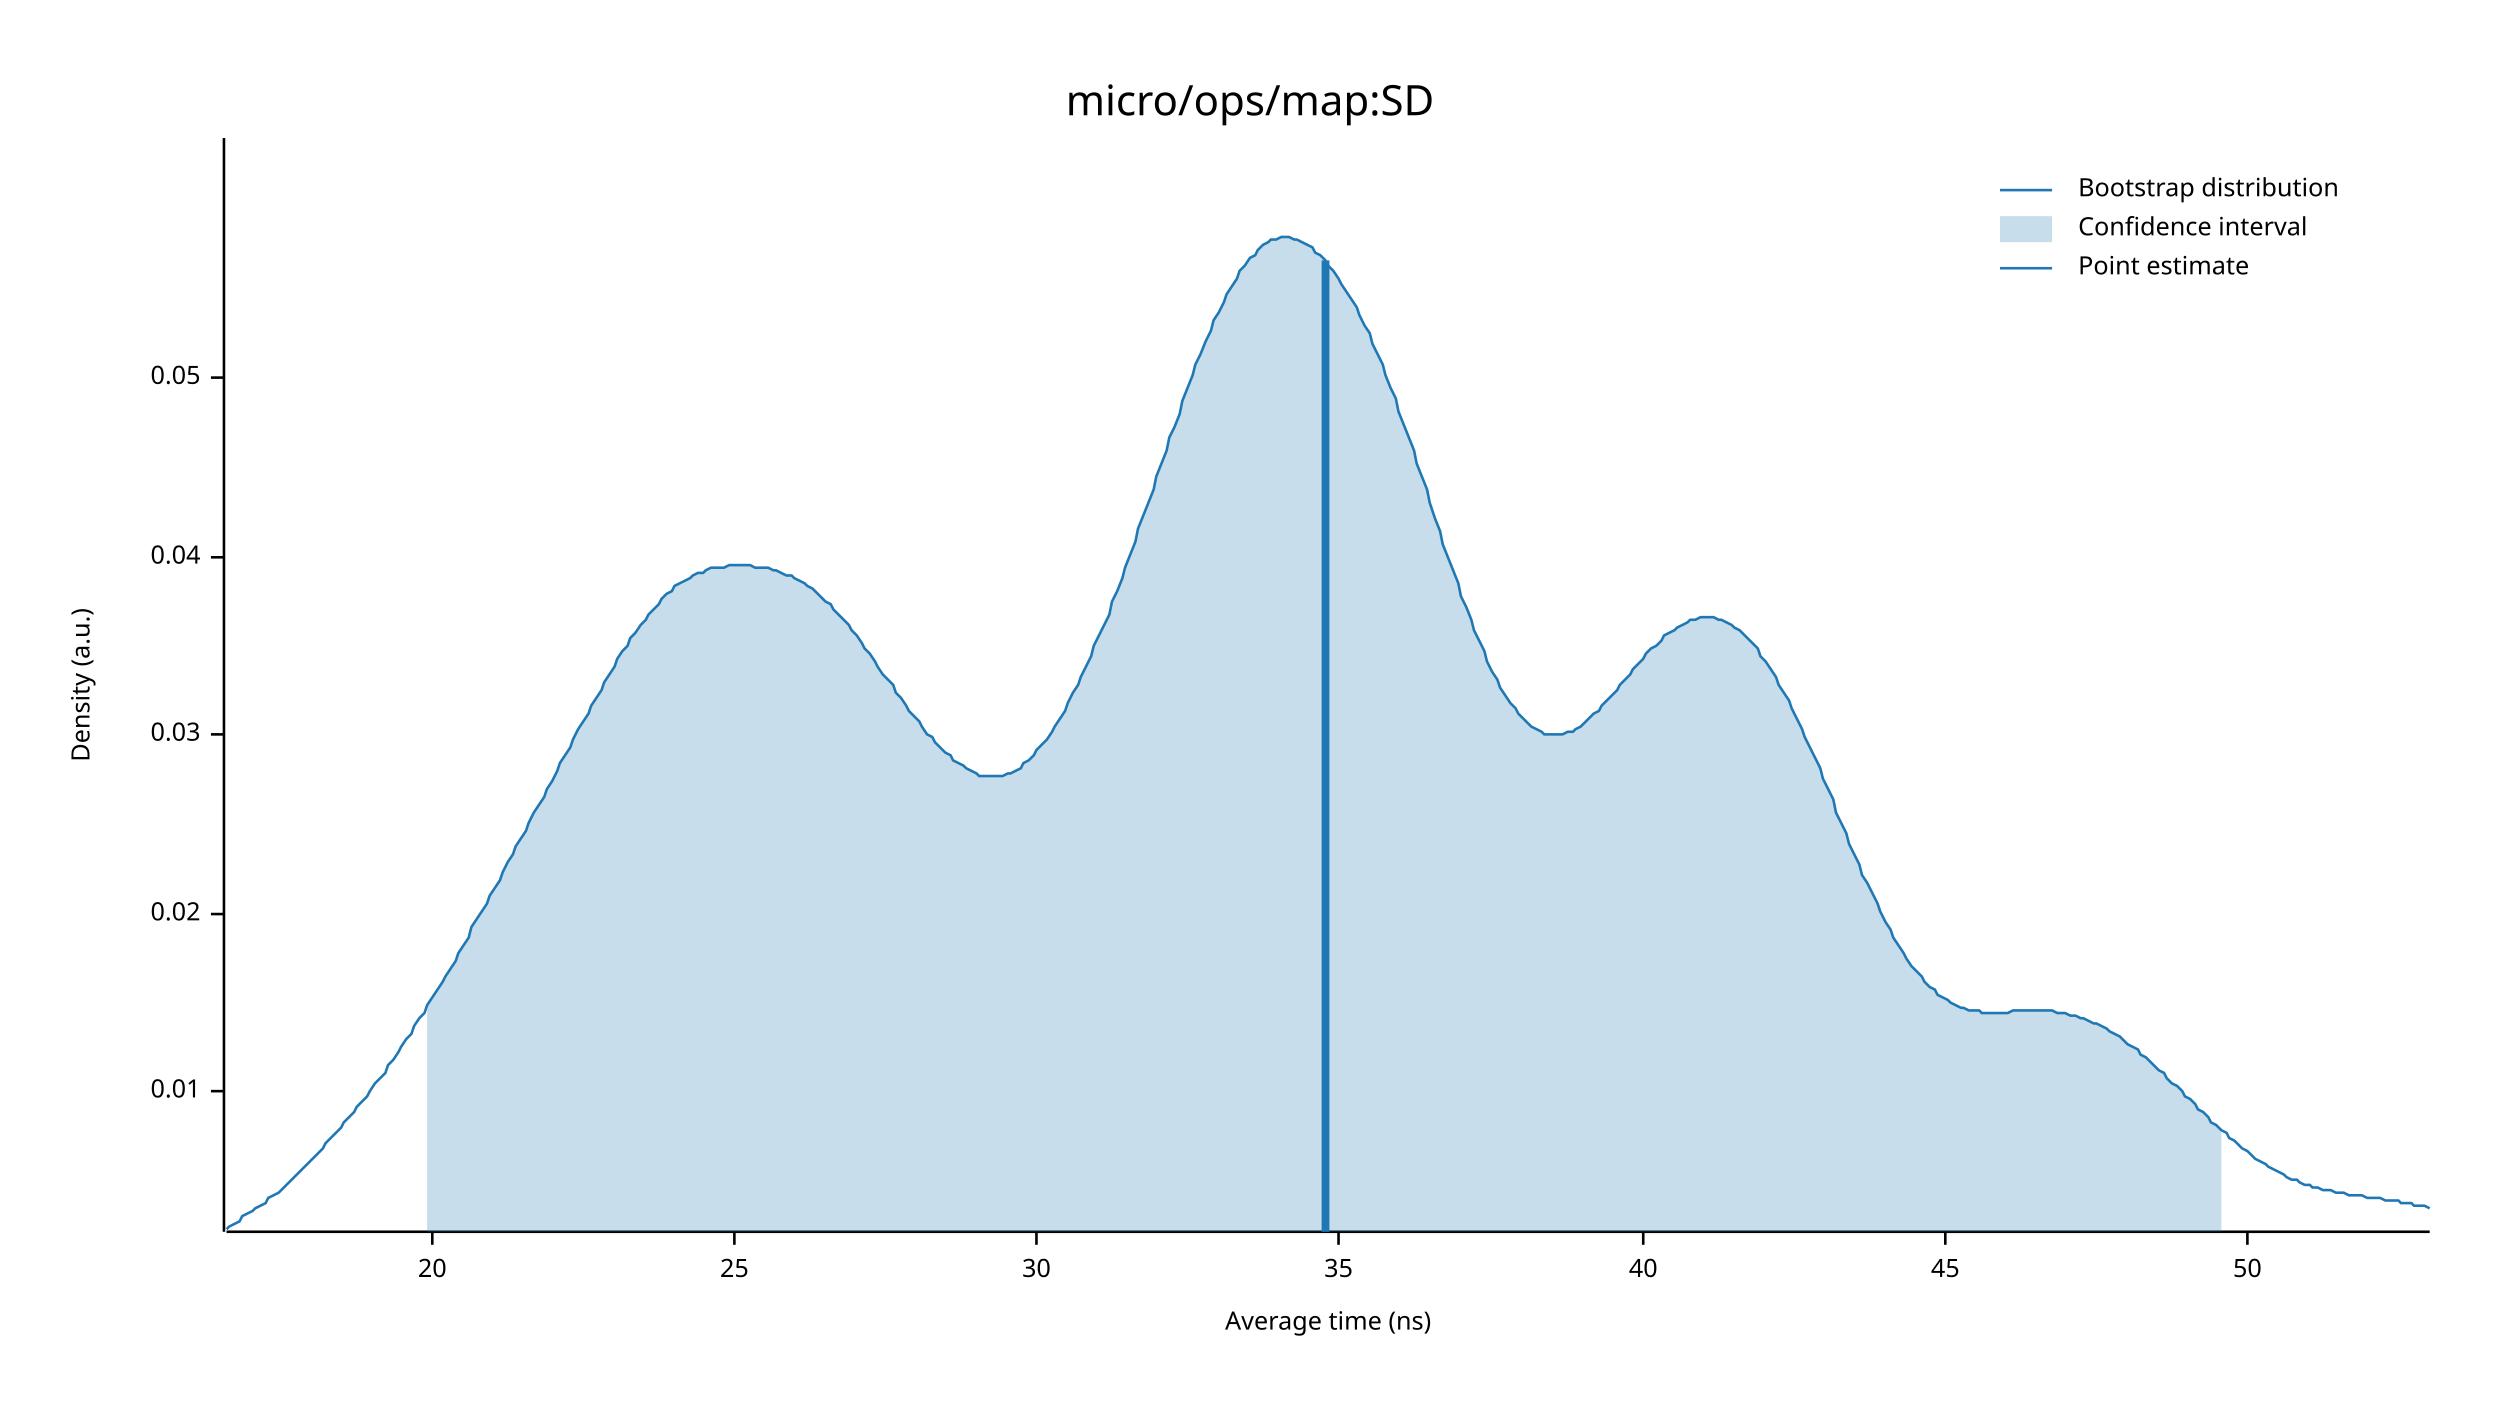
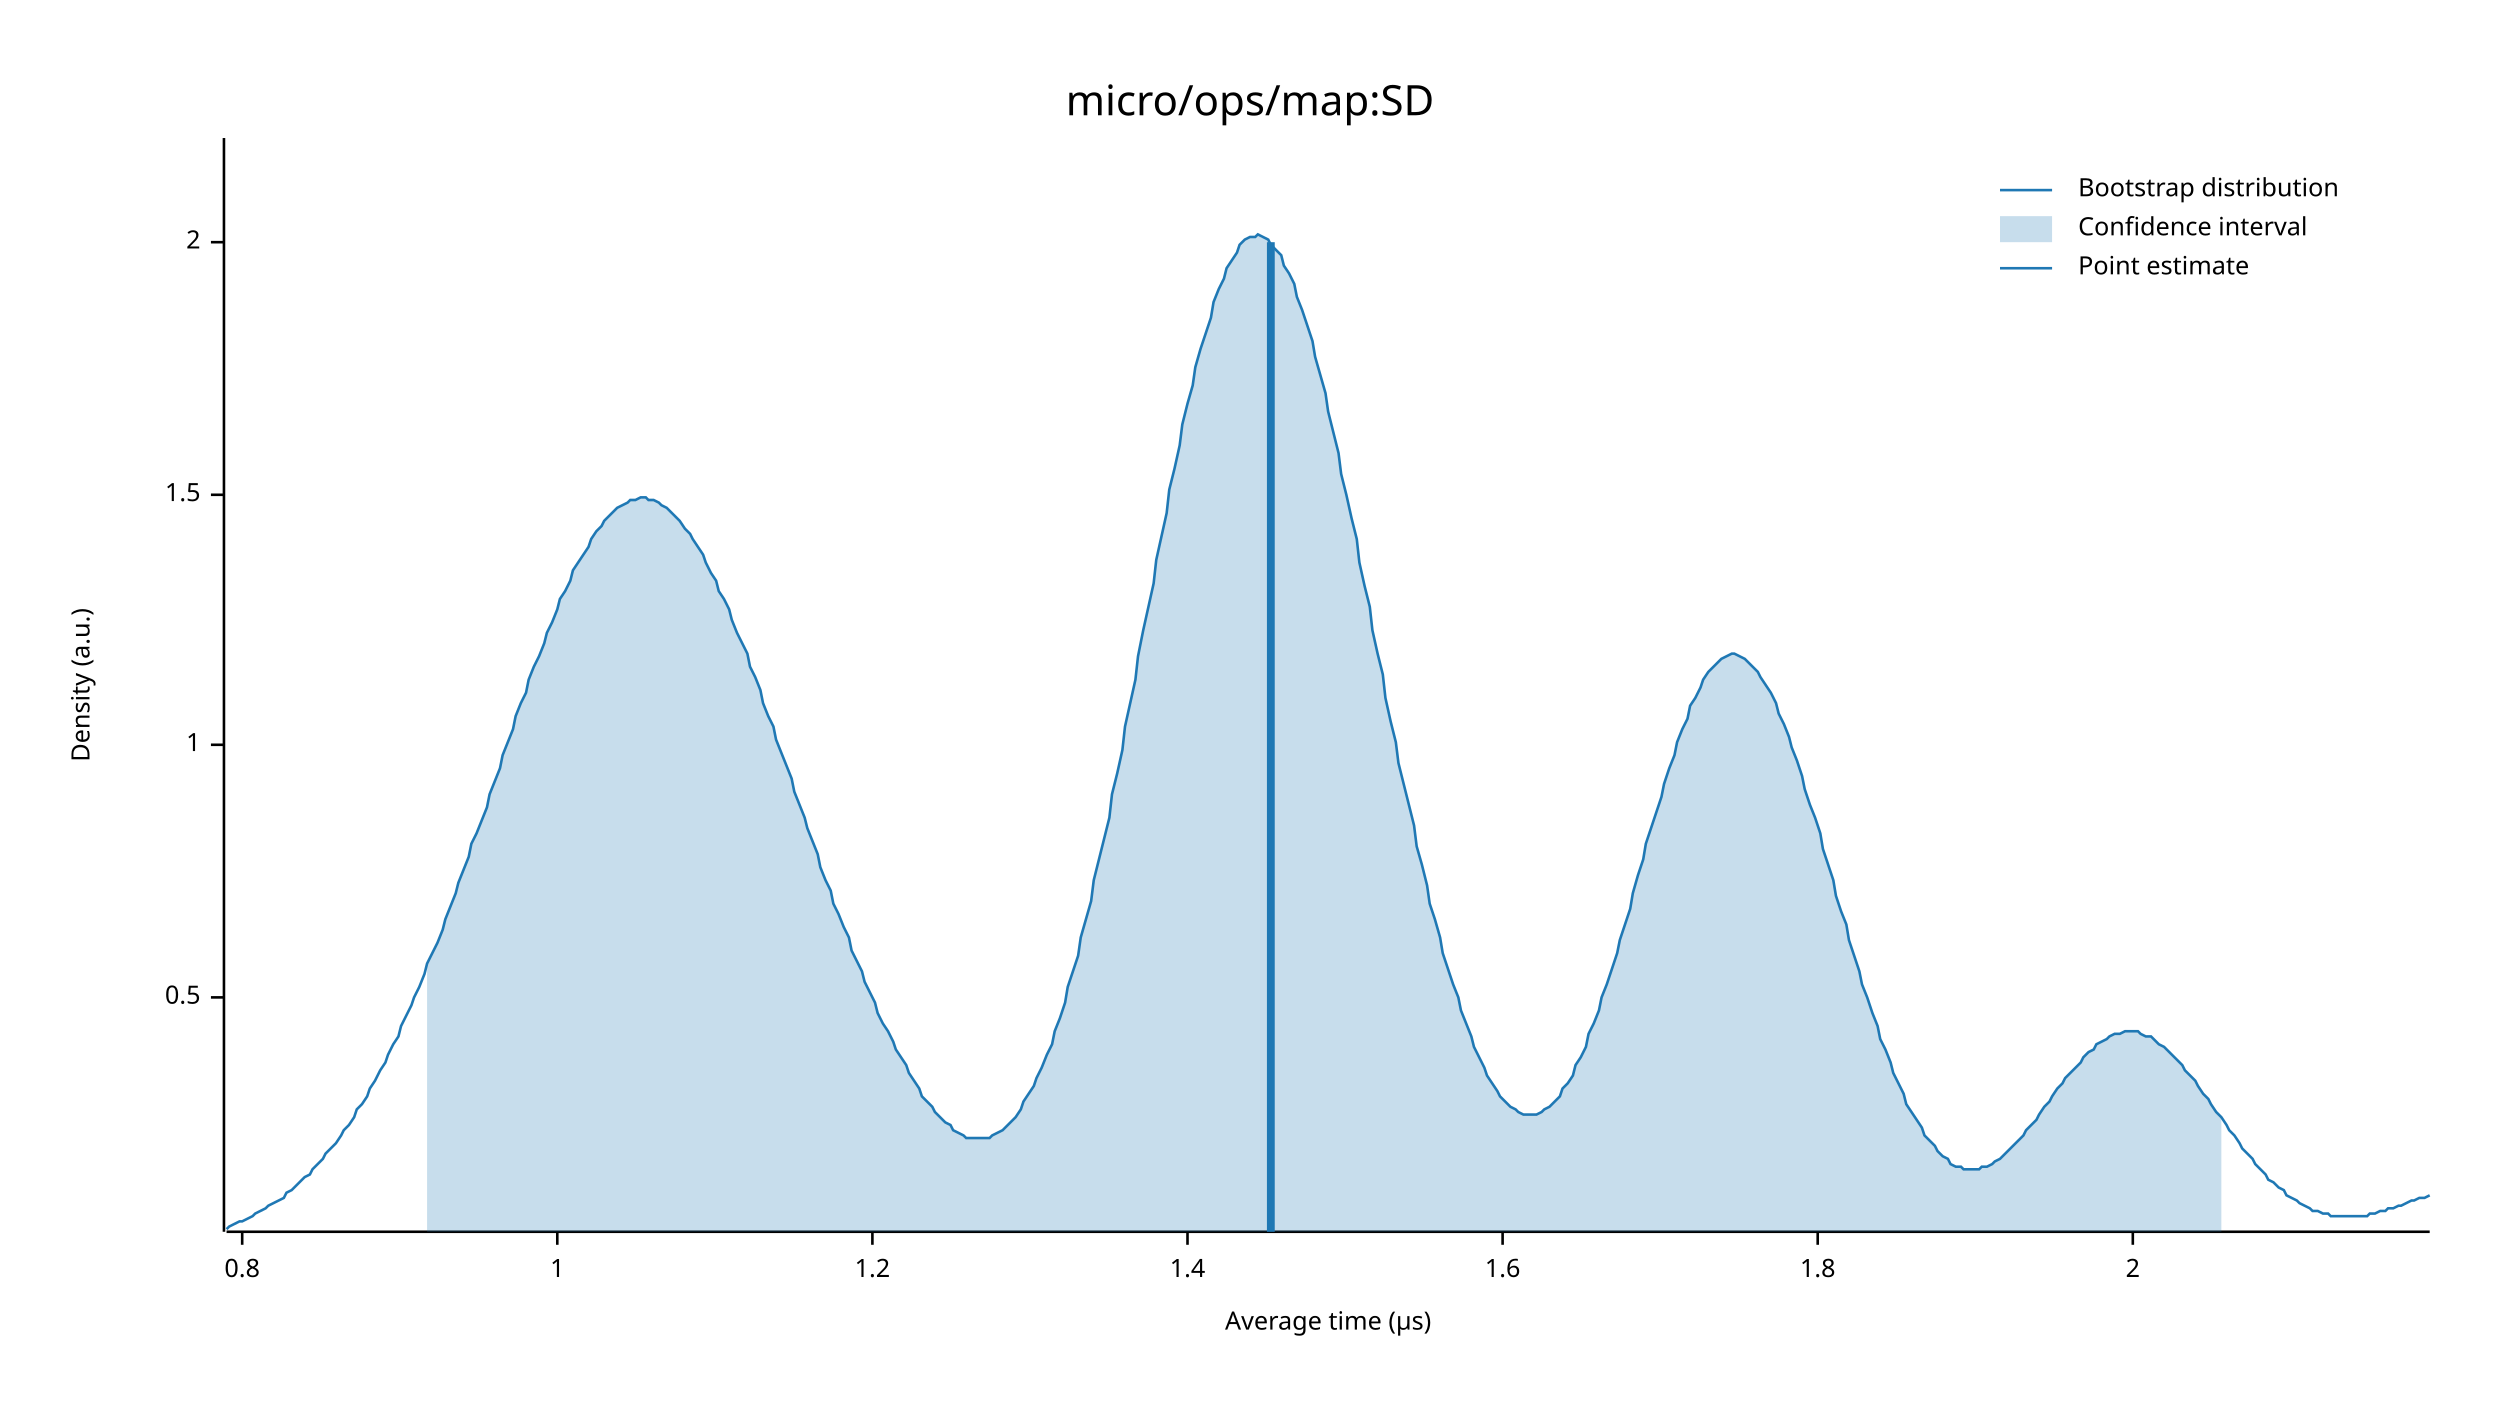
<svg xmlns="http://www.w3.org/2000/svg" width="960" height="540" viewBox="0 0 960 540">
  <text x="480" y="32" dy="0.76em" text-anchor="middle" font-family="sans-serif" font-size="16.129" opacity="1" fill="#000000">
micro/ops/map:SD
</text>
  <text x="27" y="263" dy="0.76em" text-anchor="middle" font-family="sans-serif" font-size="9.677" opacity="1" fill="#000000" transform="rotate(270, 27, 263)">
Density (a.u.)
</text>
  <text x="510" y="513" dy="-0.5ex" text-anchor="middle" font-family="sans-serif" font-size="9.677" opacity="1" fill="#000000">
- Average time (ns)
+ Average time (µs)
</text>
  <polyline fill="none" opacity="1" stroke="#000000" stroke-width="1" points="86,53 86,473 " />
-   <text x="77" y="419" dy="0.5ex" text-anchor="end" font-family="sans-serif" font-size="9.677" opacity="1" fill="#000000">
- 0.01
+   <text x="77" y="383" dy="0.5ex" text-anchor="end" font-family="sans-serif" font-size="9.677" opacity="1" fill="#000000">
+ 0.5
</text>
-   <polyline fill="none" opacity="1" stroke="#000000" stroke-width="1" points="81,419 86,419 " />
-   <text x="77" y="351" dy="0.5ex" text-anchor="end" font-family="sans-serif" font-size="9.677" opacity="1" fill="#000000">
- 0.02
+   <polyline fill="none" opacity="1" stroke="#000000" stroke-width="1" points="81,383 86,383 " />
+   <text x="77" y="286" dy="0.5ex" text-anchor="end" font-family="sans-serif" font-size="9.677" opacity="1" fill="#000000">
+ 1
</text>
-   <polyline fill="none" opacity="1" stroke="#000000" stroke-width="1" points="81,351 86,351 " />
-   <text x="77" y="282" dy="0.5ex" text-anchor="end" font-family="sans-serif" font-size="9.677" opacity="1" fill="#000000">
- 0.03
+   <polyline fill="none" opacity="1" stroke="#000000" stroke-width="1" points="81,286 86,286 " />
+   <text x="77" y="190" dy="0.5ex" text-anchor="end" font-family="sans-serif" font-size="9.677" opacity="1" fill="#000000">
+ 1.5
</text>
-   <polyline fill="none" opacity="1" stroke="#000000" stroke-width="1" points="81,282 86,282 " />
-   <text x="77" y="214" dy="0.5ex" text-anchor="end" font-family="sans-serif" font-size="9.677" opacity="1" fill="#000000">
- 0.04
+   <polyline fill="none" opacity="1" stroke="#000000" stroke-width="1" points="81,190 86,190 " />
+   <text x="77" y="93" dy="0.5ex" text-anchor="end" font-family="sans-serif" font-size="9.677" opacity="1" fill="#000000">
+ 2
</text>
-   <polyline fill="none" opacity="1" stroke="#000000" stroke-width="1" points="81,214 86,214 " />
-   <text x="77" y="145" dy="0.5ex" text-anchor="end" font-family="sans-serif" font-size="9.677" opacity="1" fill="#000000">
- 0.05
+   <polyline fill="none" opacity="1" stroke="#000000" stroke-width="1" points="81,93 86,93 " />
+   <polyline fill="none" opacity="1" stroke="#000000" stroke-width="1" points="87,473 933,473 " />
+   <text x="93" y="483" dy="0.76em" text-anchor="middle" font-family="sans-serif" font-size="9.677" opacity="1" fill="#000000">
+ 0.8
</text>
-   <polyline fill="none" opacity="1" stroke="#000000" stroke-width="1" points="81,145 86,145 " />
-   <polyline fill="none" opacity="1" stroke="#000000" stroke-width="1" points="87,473 933,473 " />
-   <text x="166" y="483" dy="0.76em" text-anchor="middle" font-family="sans-serif" font-size="9.677" opacity="1" fill="#000000">
- 20
+   <polyline fill="none" opacity="1" stroke="#000000" stroke-width="1" points="93,473 93,478 " />
+   <text x="214" y="483" dy="0.76em" text-anchor="middle" font-family="sans-serif" font-size="9.677" opacity="1" fill="#000000">
+ 1
</text>
-   <polyline fill="none" opacity="1" stroke="#000000" stroke-width="1" points="166,473 166,478 " />
-   <text x="282" y="483" dy="0.76em" text-anchor="middle" font-family="sans-serif" font-size="9.677" opacity="1" fill="#000000">
- 25
+   <polyline fill="none" opacity="1" stroke="#000000" stroke-width="1" points="214,473 214,478 " />
+   <text x="335" y="483" dy="0.76em" text-anchor="middle" font-family="sans-serif" font-size="9.677" opacity="1" fill="#000000">
+ 1.2
</text>
-   <polyline fill="none" opacity="1" stroke="#000000" stroke-width="1" points="282,473 282,478 " />
-   <text x="398" y="483" dy="0.76em" text-anchor="middle" font-family="sans-serif" font-size="9.677" opacity="1" fill="#000000">
- 30
+   <polyline fill="none" opacity="1" stroke="#000000" stroke-width="1" points="335,473 335,478 " />
+   <text x="456" y="483" dy="0.76em" text-anchor="middle" font-family="sans-serif" font-size="9.677" opacity="1" fill="#000000">
+ 1.4
</text>
-   <polyline fill="none" opacity="1" stroke="#000000" stroke-width="1" points="398,473 398,478 " />
-   <text x="514" y="483" dy="0.76em" text-anchor="middle" font-family="sans-serif" font-size="9.677" opacity="1" fill="#000000">
- 35
+   <polyline fill="none" opacity="1" stroke="#000000" stroke-width="1" points="456,473 456,478 " />
+   <text x="577" y="483" dy="0.76em" text-anchor="middle" font-family="sans-serif" font-size="9.677" opacity="1" fill="#000000">
+ 1.6
</text>
-   <polyline fill="none" opacity="1" stroke="#000000" stroke-width="1" points="514,473 514,478 " />
-   <text x="631" y="483" dy="0.76em" text-anchor="middle" font-family="sans-serif" font-size="9.677" opacity="1" fill="#000000">
- 40
+   <polyline fill="none" opacity="1" stroke="#000000" stroke-width="1" points="577,473 577,478 " />
+   <text x="698" y="483" dy="0.76em" text-anchor="middle" font-family="sans-serif" font-size="9.677" opacity="1" fill="#000000">
+ 1.8
</text>
-   <polyline fill="none" opacity="1" stroke="#000000" stroke-width="1" points="631,473 631,478 " />
-   <text x="747" y="483" dy="0.76em" text-anchor="middle" font-family="sans-serif" font-size="9.677" opacity="1" fill="#000000">
- 45
+   <polyline fill="none" opacity="1" stroke="#000000" stroke-width="1" points="698,473 698,478 " />
+   <text x="819" y="483" dy="0.76em" text-anchor="middle" font-family="sans-serif" font-size="9.677" opacity="1" fill="#000000">
+ 2
</text>
-   <polyline fill="none" opacity="1" stroke="#000000" stroke-width="1" points="747,473 747,478 " />
-   <text x="863" y="483" dy="0.76em" text-anchor="middle" font-family="sans-serif" font-size="9.677" opacity="1" fill="#000000">
- 50
- </text>
-   <polyline fill="none" opacity="1" stroke="#000000" stroke-width="1" points="863,473 863,478 " />
-   <polyline fill="none" opacity="1" stroke="#1F78B4" stroke-width="1" points="87,472 88,471 90,470 92,469 93,467 95,466 97,465 98,464 100,463 102,462 103,460 105,459 107,458 109,456 110,455 112,453 114,451 115,450 117,448 119,446 120,445 122,443 124,441 125,439 127,437 129,435 131,433 132,431 134,429 136,427 137,425 139,423 141,421 142,419 144,416 146,414 148,412 149,409 151,407 153,404 154,402 156,399 158,397 159,394 161,391 163,389 164,386 166,383 168,380 170,377 171,375 173,372 175,369 176,366 178,363 180,360 181,356 183,353 185,350 187,347 188,344 190,341 192,338 193,335 195,331 197,328 198,325 200,322 202,319 203,316 205,312 207,309 209,306 210,303 212,300 214,296 215,293 217,290 219,287 220,284 222,280 224,277 226,274 227,271 229,268 231,265 232,262 234,259 236,256 237,253 239,250 241,248 242,245 244,243 246,240 248,238 249,236 251,234 253,232 254,230 256,228 258,227 259,225 261,224 263,223 265,222 266,221 268,220 270,220 271,219 273,218 275,218 276,218 278,218 280,217 281,217 283,217 285,217 287,217 288,217 290,218 292,218 293,218 295,218 297,219 298,219 300,220 302,221 304,221 305,222 307,223 309,224 310,225 312,226 314,228 315,229 317,231 319,232 320,234 322,236 324,238 326,240 327,242 329,244 331,247 332,249 334,251 336,254 337,256 339,259 341,261 343,263 344,266 346,268 348,271 349,273 351,275 353,277 354,279 356,282 358,283 359,285 361,287 363,289 365,290 366,292 368,293 370,294 371,295 373,296 375,297 376,298 378,298 380,298 381,298 383,298 385,298 387,297 388,297 390,296 392,295 393,293 395,292 397,290 398,288 400,286 402,284 404,281 405,279 407,276 409,273 410,270 412,266 414,263 415,260 417,256 419,252 420,248 422,244 424,240 426,236 427,231 429,227 431,222 432,218 434,213 436,208 437,203 439,198 441,193 443,188 444,183 446,178 448,173 449,168 451,164 453,159 454,154 456,149 458,144 459,140 461,136 463,131 465,127 466,123 468,120 470,116 471,113 473,110 475,107 476,104 478,102 480,99 482,98 483,96 485,94 487,93 488,92 490,92 492,91 493,91 495,91 497,92 498,92 500,93 502,94 504,95 505,97 507,98 509,100 510,102 512,104 514,107 515,109 517,112 519,115 521,118 522,121 524,125 526,128 527,132 529,136 531,140 532,144 534,149 536,153 537,158 539,163 541,168 543,173 544,178 546,183 548,188 549,193 551,199 553,204 554,209 556,214 558,219 560,224 561,229 563,233 565,238 566,242 568,246 570,250 571,254 573,258 575,261 576,264 578,267 580,270 582,272 583,274 585,276 587,278 588,279 590,280 592,281 593,282 595,282 597,282 599,282 600,282 602,281 604,281 605,280 607,279 609,277 610,276 612,274 614,273 615,271 617,269 619,267 621,265 622,263 624,261 626,259 627,257 629,255 631,253 632,251 634,249 636,248 638,246 639,244 641,243 643,242 644,241 646,240 648,239 649,238 651,238 653,237 654,237 656,237 658,237 660,238 661,238 663,239 665,240 666,241 668,242 670,244 671,245 673,247 675,249 676,252 678,254 680,257 682,260 683,263 685,266 687,269 688,272 690,276 692,280 693,283 695,287 697,291 699,295 700,299 702,303 704,307 705,312 707,316 709,320 710,324 712,328 714,332 715,336 717,339 719,343 721,347 722,350 724,354 726,357 727,360 729,363 731,366 732,368 734,371 736,373 738,375 739,377 741,379 743,380 744,382 746,383 748,384 749,385 751,386 753,387 754,387 756,388 758,388 760,388 761,389 763,389 765,389 766,389 768,389 770,389 771,389 773,388 775,388 777,388 778,388 780,388 782,388 783,388 785,388 787,388 788,388 790,389 792,389 793,389 795,390 797,390 799,391 800,391 802,392 804,393 805,393 807,394 809,395 810,396 812,397 814,398 816,400 817,401 819,402 821,403 822,405 824,406 826,408 827,409 829,411 831,412 832,414 834,416 836,417 838,419 839,421 841,422 843,424 844,426 846,427 848,429 849,431 851,432 853,434 855,435 856,437 858,438 860,440 861,441 863,442 865,444 866,445 868,446 870,447 871,448 873,449 875,450 877,451 878,452 880,453 882,453 883,454 885,455 887,455 888,456 890,456 892,457 894,457 895,457 897,458 899,458 900,458 902,459 904,459 905,459 907,459 909,460 910,460 912,460 914,460 916,461 917,461 919,461 921,461 922,462 924,462 926,462 927,463 929,463 931,463 933,464 " />
-   <polygon opacity="0.25" fill="#1F78B4" points="164,386 166,383 168,380 170,377 171,375 173,372 175,369 176,366 178,363 180,360 181,356 183,353 185,350 187,347 188,344 190,341 192,338 193,335 195,331 197,328 198,325 200,322 202,319 203,316 205,312 207,309 209,306 210,303 212,300 214,296 215,293 217,290 219,287 220,284 222,280 224,277 226,274 227,271 229,268 231,265 232,262 234,259 236,256 237,253 239,250 241,248 242,245 244,243 246,240 248,238 249,236 251,234 253,232 254,230 256,228 258,227 259,225 261,224 263,223 265,222 266,221 268,220 270,220 271,219 273,218 275,218 276,218 278,218 280,217 281,217 283,217 285,217 287,217 288,217 290,218 292,218 293,218 295,218 297,219 298,219 300,220 302,221 304,221 305,222 307,223 309,224 310,225 312,226 314,228 315,229 317,231 319,232 320,234 322,236 324,238 326,240 327,242 329,244 331,247 332,249 334,251 336,254 337,256 339,259 341,261 343,263 344,266 346,268 348,271 349,273 351,275 353,277 354,279 356,282 358,283 359,285 361,287 363,289 365,290 366,292 368,293 370,294 371,295 373,296 375,297 376,298 378,298 380,298 381,298 383,298 385,298 387,297 388,297 390,296 392,295 393,293 395,292 397,290 398,288 400,286 402,284 404,281 405,279 407,276 409,273 410,270 412,266 414,263 415,260 417,256 419,252 420,248 422,244 424,240 426,236 427,231 429,227 431,222 432,218 434,213 436,208 437,203 439,198 441,193 443,188 444,183 446,178 448,173 449,168 451,164 453,159 454,154 456,149 458,144 459,140 461,136 463,131 465,127 466,123 468,120 470,116 471,113 473,110 475,107 476,104 478,102 480,99 482,98 483,96 485,94 487,93 488,92 490,92 492,91 493,91 495,91 497,92 498,92 500,93 502,94 504,95 505,97 507,98 509,100 510,102 512,104 514,107 515,109 517,112 519,115 521,118 522,121 524,125 526,128 527,132 529,136 531,140 532,144 534,149 536,153 537,158 539,163 541,168 543,173 544,178 546,183 548,188 549,193 551,199 553,204 554,209 556,214 558,219 560,224 561,229 563,233 565,238 566,242 568,246 570,250 571,254 573,258 575,261 576,264 578,267 580,270 582,272 583,274 585,276 587,278 588,279 590,280 592,281 593,282 595,282 597,282 599,282 600,282 602,281 604,281 605,280 607,279 609,277 610,276 612,274 614,273 615,271 617,269 619,267 621,265 622,263 624,261 626,259 627,257 629,255 631,253 632,251 634,249 636,248 638,246 639,244 641,243 643,242 644,241 646,240 648,239 649,238 651,238 653,237 654,237 656,237 658,237 660,238 661,238 663,239 665,240 666,241 668,242 670,244 671,245 673,247 675,249 676,252 678,254 680,257 682,260 683,263 685,266 687,269 688,272 690,276 692,280 693,283 695,287 697,291 699,295 700,299 702,303 704,307 705,312 707,316 709,320 710,324 712,328 714,332 715,336 717,339 719,343 721,347 722,350 724,354 726,357 727,360 729,363 731,366 732,368 734,371 736,373 738,375 739,377 741,379 743,380 744,382 746,383 748,384 749,385 751,386 753,387 754,387 756,388 758,388 760,388 761,389 763,389 765,389 766,389 768,389 770,389 771,389 773,388 775,388 777,388 778,388 780,388 782,388 783,388 785,388 787,388 788,388 790,389 792,389 793,389 795,390 797,390 799,391 800,391 802,392 804,393 805,393 807,394 809,395 810,396 812,397 814,398 816,400 817,401 819,402 821,403 822,405 824,406 826,408 827,409 829,411 831,412 832,414 834,416 836,417 838,419 839,421 841,422 843,424 844,426 846,427 848,429 849,431 851,432 853,434 853,473 164,473 " />
-   <polyline fill="none" opacity="1" stroke="#1F78B4" stroke-width="3" points="509,473 509,100 " />
+   <polyline fill="none" opacity="1" stroke="#000000" stroke-width="1" points="819,473 819,478 " />
+   <polyline fill="none" opacity="1" stroke="#1F78B4" stroke-width="1" points="87,472 88,471 90,470 92,469 93,469 95,468 97,467 98,466 100,465 102,464 103,463 105,462 107,461 109,460 110,458 112,457 114,455 115,454 117,452 119,451 120,449 122,447 124,445 125,443 127,441 129,439 131,436 132,434 134,432 136,429 137,426 139,424 141,421 142,418 144,415 146,411 148,408 149,405 151,401 153,398 154,394 156,390 158,386 159,383 161,379 163,374 164,370 166,366 168,362 170,357 171,353 173,348 175,343 176,339 178,334 180,329 181,324 183,320 185,315 187,310 188,305 190,300 192,295 193,290 195,285 197,280 198,275 200,270 202,266 203,261 205,256 207,252 209,247 210,243 212,239 214,234 215,230 217,227 219,223 220,219 222,216 224,213 226,210 227,207 229,204 231,202 232,200 234,198 236,196 237,195 239,194 241,193 242,192 244,192 246,191 248,191 249,192 251,192 253,193 254,194 256,195 258,197 259,198 261,200 263,203 265,205 266,207 268,210 270,213 271,216 273,220 275,223 276,227 278,230 280,234 281,238 283,243 285,247 287,251 288,256 290,260 292,265 293,270 295,275 297,279 298,284 300,289 302,294 304,299 305,304 307,309 309,314 310,318 312,323 314,328 315,333 317,338 319,342 320,347 322,351 324,356 326,360 327,365 329,369 331,373 332,377 334,381 336,385 337,389 339,393 341,396 343,400 344,403 346,406 348,409 349,412 351,415 353,418 354,421 356,423 358,425 359,427 361,429 363,431 365,432 366,434 368,435 370,436 371,437 373,437 375,437 376,437 378,437 380,437 381,436 383,435 385,434 387,432 388,431 390,429 392,426 393,423 395,420 397,417 398,414 400,410 402,405 404,401 405,396 407,391 409,385 410,379 412,373 414,367 415,360 417,353 419,346 420,338 422,330 424,322 426,314 427,305 429,297 431,288 432,279 434,270 436,261 437,252 439,242 441,233 443,224 444,215 446,206 448,197 449,188 451,180 453,171 454,163 456,155 458,148 459,141 461,134 463,128 465,122 466,116 468,111 470,107 471,103 473,100 475,97 476,94 478,92 480,91 482,91 483,90 485,91 487,92 488,94 490,96 492,98 493,102 495,105 497,109 498,114 500,119 502,125 504,131 505,137 507,144 509,151 510,158 512,166 514,174 515,182 517,190 519,199 521,207 522,216 524,225 526,233 527,242 529,251 531,259 532,268 534,277 536,285 537,293 539,301 541,309 543,317 544,325 546,332 548,340 549,347 551,353 553,360 554,366 556,372 558,378 560,383 561,388 563,393 565,398 566,402 568,406 570,410 571,413 573,416 575,419 576,421 578,423 580,425 582,426 583,427 585,428 587,428 588,428 590,428 592,427 593,426 595,425 597,423 599,421 600,418 602,416 604,413 605,409 607,406 609,402 610,397 612,393 614,388 615,383 617,378 619,372 621,366 622,361 624,355 626,349 627,343 629,336 631,330 632,324 634,318 636,312 638,306 639,301 641,295 643,290 644,285 646,280 648,276 649,271 651,268 653,264 654,261 656,258 658,256 660,254 661,253 663,252 665,251 666,251 668,252 670,253 671,254 673,256 675,258 676,260 678,263 680,266 682,270 683,274 685,278 687,283 688,287 690,292 692,298 693,303 695,309 697,314 699,320 700,326 702,332 704,338 705,344 707,350 709,355 710,361 712,367 714,373 715,378 717,383 719,389 721,394 722,399 724,403 726,408 727,412 729,416 731,420 732,424 734,427 736,430 738,433 739,436 741,438 743,440 744,442 746,444 748,445 749,447 751,448 753,448 754,449 756,449 758,449 760,449 761,448 763,448 765,447 766,446 768,445 770,443 771,442 773,440 775,438 777,436 778,434 780,432 782,430 783,428 785,425 787,423 788,421 790,418 792,416 793,414 795,412 797,410 799,408 800,406 802,404 804,403 805,401 807,400 809,399 810,398 812,397 814,397 816,396 817,396 819,396 821,396 822,397 824,398 826,398 827,399 829,401 831,402 832,403 834,405 836,407 838,409 839,411 841,413 843,415 844,417 846,420 848,422 849,424 851,427 853,429 855,432 856,434 858,436 860,439 861,441 863,443 865,445 866,447 868,449 870,451 871,453 873,454 875,456 877,457 878,459 880,460 882,461 883,462 885,463 887,464 888,465 890,465 892,466 894,466 895,467 897,467 899,467 900,467 902,467 904,467 905,467 907,467 909,467 910,466 912,466 914,465 916,465 917,464 919,464 921,463 922,463 924,462 926,461 927,461 929,460 931,460 933,459 " />
+   <polygon opacity="0.25" fill="#1F78B4" points="164,370 166,366 168,362 170,357 171,353 173,348 175,343 176,339 178,334 180,329 181,324 183,320 185,315 187,310 188,305 190,300 192,295 193,290 195,285 197,280 198,275 200,270 202,266 203,261 205,256 207,252 209,247 210,243 212,239 214,234 215,230 217,227 219,223 220,219 222,216 224,213 226,210 227,207 229,204 231,202 232,200 234,198 236,196 237,195 239,194 241,193 242,192 244,192 246,191 248,191 249,192 251,192 253,193 254,194 256,195 258,197 259,198 261,200 263,203 265,205 266,207 268,210 270,213 271,216 273,220 275,223 276,227 278,230 280,234 281,238 283,243 285,247 287,251 288,256 290,260 292,265 293,270 295,275 297,279 298,284 300,289 302,294 304,299 305,304 307,309 309,314 310,318 312,323 314,328 315,333 317,338 319,342 320,347 322,351 324,356 326,360 327,365 329,369 331,373 332,377 334,381 336,385 337,389 339,393 341,396 343,400 344,403 346,406 348,409 349,412 351,415 353,418 354,421 356,423 358,425 359,427 361,429 363,431 365,432 366,434 368,435 370,436 371,437 373,437 375,437 376,437 378,437 380,437 381,436 383,435 385,434 387,432 388,431 390,429 392,426 393,423 395,420 397,417 398,414 400,410 402,405 404,401 405,396 407,391 409,385 410,379 412,373 414,367 415,360 417,353 419,346 420,338 422,330 424,322 426,314 427,305 429,297 431,288 432,279 434,270 436,261 437,252 439,242 441,233 443,224 444,215 446,206 448,197 449,188 451,180 453,171 454,163 456,155 458,148 459,141 461,134 463,128 465,122 466,116 468,111 470,107 471,103 473,100 475,97 476,94 478,92 480,91 482,91 483,90 485,91 487,92 488,94 490,96 492,98 493,102 495,105 497,109 498,114 500,119 502,125 504,131 505,137 507,144 509,151 510,158 512,166 514,174 515,182 517,190 519,199 521,207 522,216 524,225 526,233 527,242 529,251 531,259 532,268 534,277 536,285 537,293 539,301 541,309 543,317 544,325 546,332 548,340 549,347 551,353 553,360 554,366 556,372 558,378 560,383 561,388 563,393 565,398 566,402 568,406 570,410 571,413 573,416 575,419 576,421 578,423 580,425 582,426 583,427 585,428 587,428 588,428 590,428 592,427 593,426 595,425 597,423 599,421 600,418 602,416 604,413 605,409 607,406 609,402 610,397 612,393 614,388 615,383 617,378 619,372 621,366 622,361 624,355 626,349 627,343 629,336 631,330 632,324 634,318 636,312 638,306 639,301 641,295 643,290 644,285 646,280 648,276 649,271 651,268 653,264 654,261 656,258 658,256 660,254 661,253 663,252 665,251 666,251 668,252 670,253 671,254 673,256 675,258 676,260 678,263 680,266 682,270 683,274 685,278 687,283 688,287 690,292 692,298 693,303 695,309 697,314 699,320 700,326 702,332 704,338 705,344 707,350 709,355 710,361 712,367 714,373 715,378 717,383 719,389 721,394 722,399 724,403 726,408 727,412 729,416 731,420 732,424 734,427 736,430 738,433 739,436 741,438 743,440 744,442 746,444 748,445 749,447 751,448 753,448 754,449 756,449 758,449 760,449 761,448 763,448 765,447 766,446 768,445 770,443 771,442 773,440 775,438 777,436 778,434 780,432 782,430 783,428 785,425 787,423 788,421 790,418 792,416 793,414 795,412 797,410 799,408 800,406 802,404 804,403 805,401 807,400 809,399 810,398 812,397 814,397 816,396 817,396 819,396 821,396 822,397 824,398 826,398 827,399 829,401 831,402 832,403 834,405 836,407 838,409 839,411 841,413 843,415 844,417 846,420 848,422 849,424 851,427 853,429 853,473 164,473 " />
+   <polyline fill="none" opacity="1" stroke="#1F78B4" stroke-width="3" points="488,473 488,93 " />
  <text x="798" y="68" dy="0.76em" text-anchor="start" font-family="sans-serif" font-size="9.677" opacity="1" fill="#000000">
Bootstrap distribution
</text>
  <text x="798" y="83" dy="0.76em" text-anchor="start" font-family="sans-serif" font-size="9.677" opacity="1" fill="#000000">
Confidence interval
</text>
  <text x="798" y="98" dy="0.76em" text-anchor="start" font-family="sans-serif" font-size="9.677" opacity="1" fill="#000000">
Point estimate
</text>
  <polyline fill="none" opacity="1" stroke="#1F78B4" stroke-width="1" points="768,73 788,73 " />
  <rect x="768" y="83" width="20" height="10" opacity="0.25" fill="#1F78B4" stroke="none" />
  <polyline fill="none" opacity="1" stroke="#1F78B4" stroke-width="1" points="768,103 788,103 " />
</svg>
